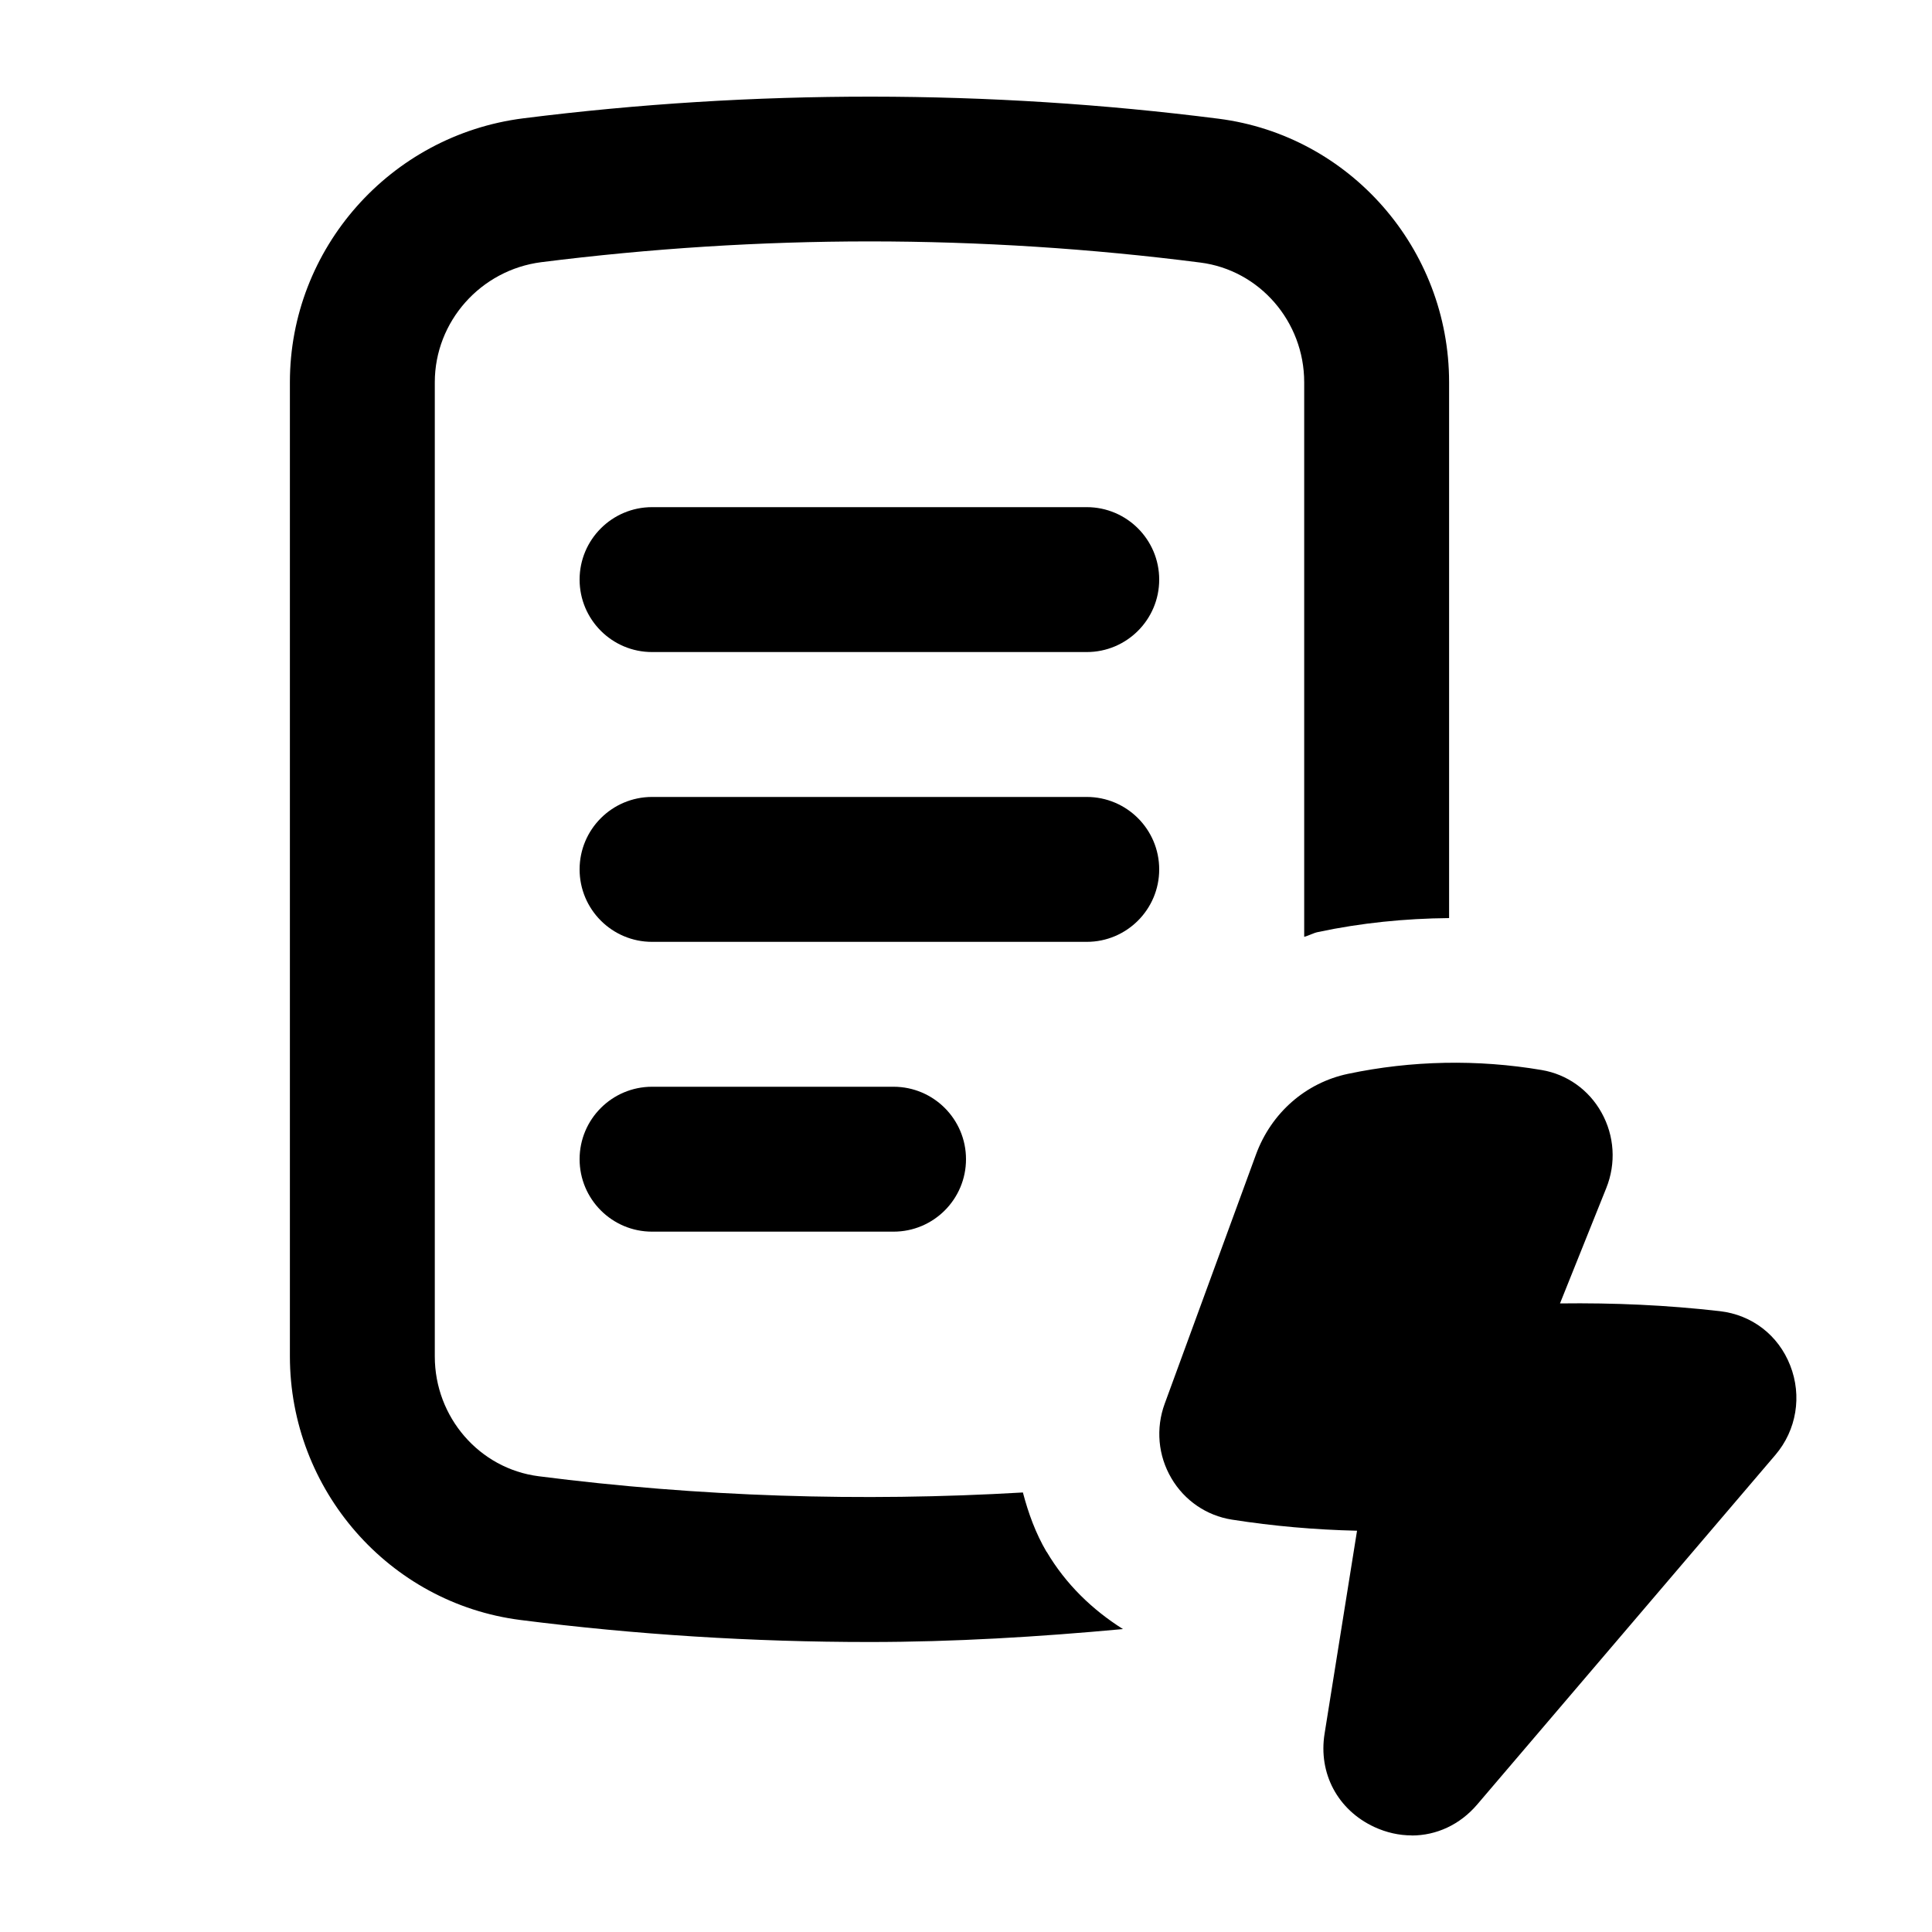
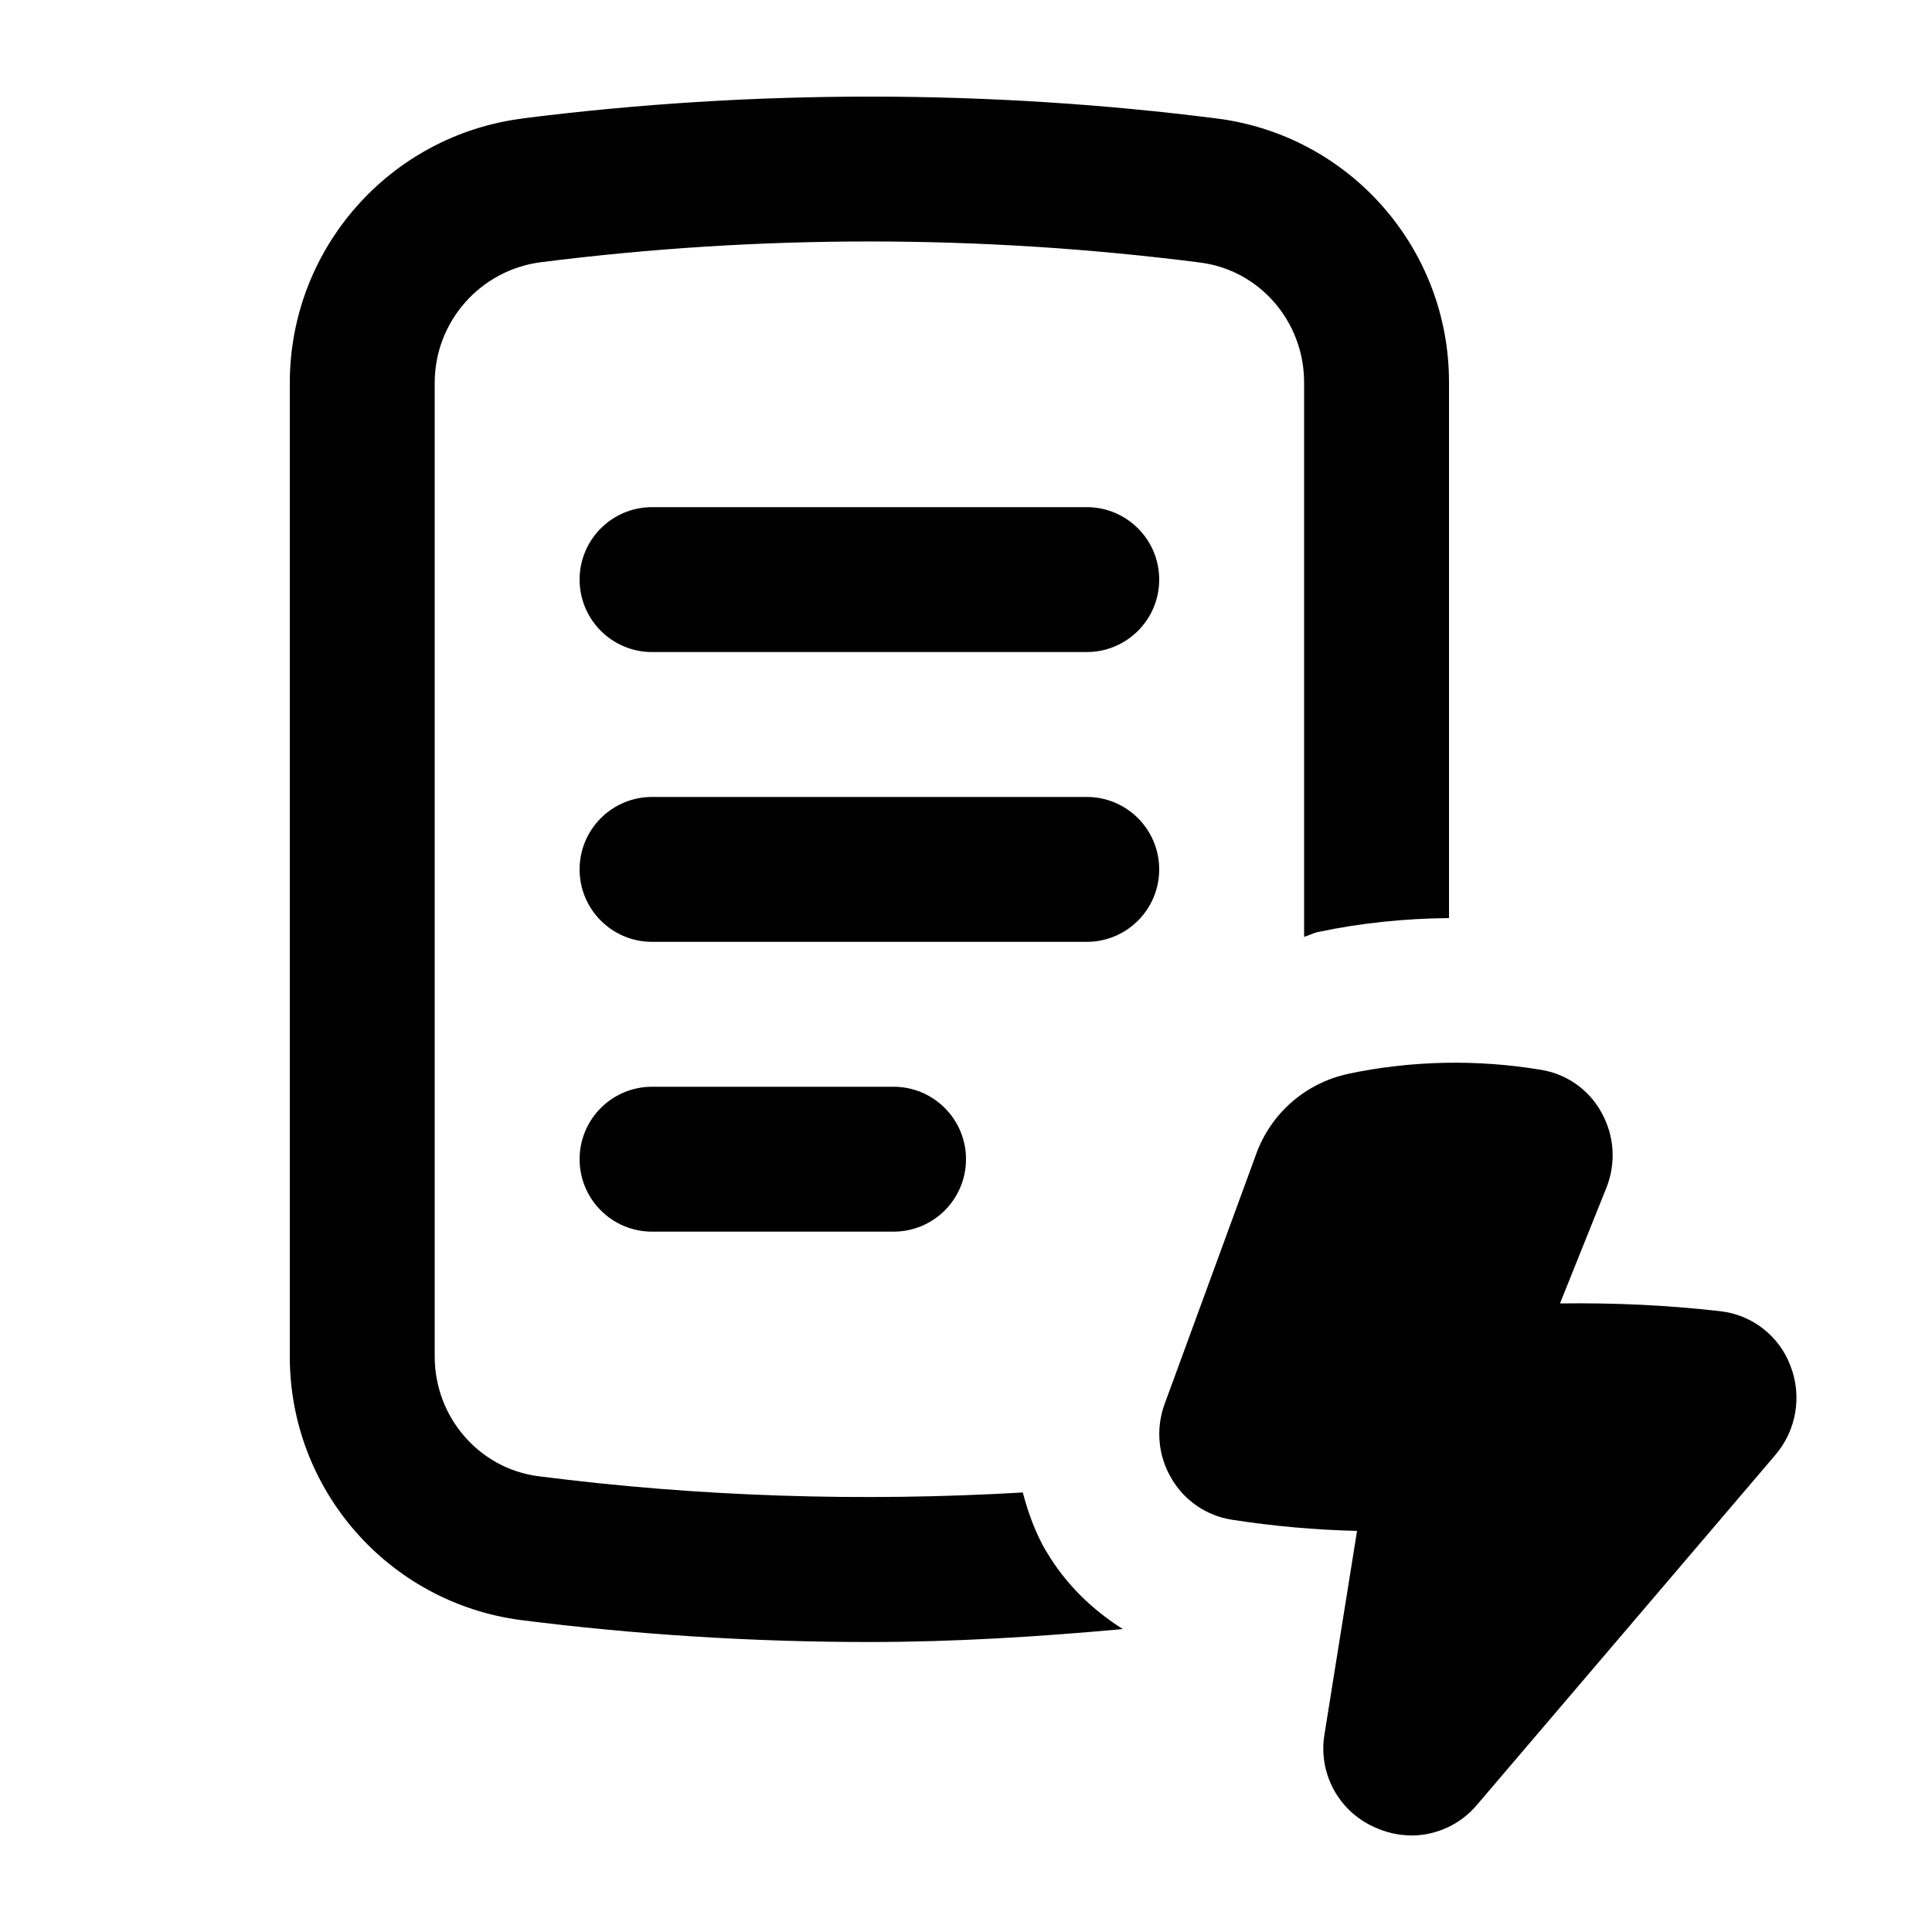
- <svg xmlns="http://www.w3.org/2000/svg" width="20" height="20" viewBox="0 0 20 20" fill="none">
-   <path d="M13.956 11.116C14.611 10.978 15.295 10.964 15.96 11.077C16.221 11.121 16.447 11.281 16.578 11.516C16.713 11.757 16.731 12.043 16.628 12.299L16.149 13.493C16.712 13.486 17.252 13.51 17.803 13.573C18.136 13.611 18.409 13.821 18.532 14.135C18.656 14.45 18.598 14.804 18.379 15.061L15.292 18.68C15.113 18.89 14.869 19.001 14.614 19.001L14.613 19C14.484 19 14.353 18.971 14.227 18.913C13.848 18.737 13.646 18.358 13.712 17.947L14.048 15.846C13.613 15.836 13.178 15.798 12.752 15.731C12.491 15.69 12.262 15.534 12.127 15.304C11.988 15.069 11.963 14.787 12.057 14.531L13.002 11.951C13.16 11.521 13.516 11.208 13.956 11.116Z" fill="black" />
-   <path d="M5.416 1.225C7.802 0.924 10.241 0.926 12.615 1.229C13.976 1.403 15.001 2.576 15.001 3.957V9.504C14.545 9.508 14.088 9.554 13.646 9.648C13.595 9.658 13.551 9.685 13.501 9.698V3.957C13.501 3.329 13.039 2.796 12.426 2.718C11.295 2.573 10.143 2.499 9.001 2.499C7.872 2.499 6.728 2.572 5.604 2.714C4.976 2.794 4.501 3.329 4.501 3.957V14.042C4.501 14.671 4.963 15.204 5.576 15.282C7.229 15.494 8.915 15.548 10.589 15.45C10.645 15.663 10.72 15.871 10.834 16.065L10.835 16.064C11.032 16.398 11.307 16.664 11.625 16.864C10.751 16.945 9.873 16.998 9.001 16.998C7.796 16.998 6.58 16.922 5.387 16.77C4.026 16.596 3.001 15.422 3.001 14.04V3.956C3.001 2.574 4.039 1.4 5.416 1.225Z" fill="black" />
-   <path d="M9.25 11.25C9.664 11.25 10 11.586 10 12C10 12.414 9.664 12.75 9.25 12.75H6.75C6.336 12.75 6 12.414 6 12C6 11.586 6.336 11.25 6.75 11.25H9.25Z" fill="black" />
-   <path d="M11.25 8.25C11.664 8.25 12 8.586 12 9C12 9.414 11.664 9.75 11.25 9.75H6.75C6.336 9.75 6 9.414 6 9C6 8.586 6.336 8.25 6.75 8.25H11.25Z" fill="black" />
-   <path d="M11.25 5.25C11.664 5.25 12 5.586 12 6C12 6.414 11.664 6.75 11.25 6.75H6.75C6.336 6.75 6 6.414 6 6C6 5.586 6.336 5.25 6.75 5.25H11.25Z" fill="black" />
+ <svg xmlns="http://www.w3.org/2000/svg" width="20" height="20" fill="none" viewBox="0 0 20 20">
+   <path fill="#000" d="M13.956 11.116a5.4 5.4 0 0 1 2.004-.04.87.87 0 0 1 .618.44c.135.241.153.527.05.783l-.479 1.194c.563-.007 1.103.017 1.654.08a.88.88 0 0 1 .73.562.91.91 0 0 1-.154.926l-3.087 3.62a.89.89 0 0 1-.678.32V19a.9.9 0 0 1-.387-.086.89.89 0 0 1-.515-.966l.336-2.1a10 10 0 0 1-1.296-.116.88.88 0 0 1-.625-.427.9.9 0 0 1-.07-.773l.945-2.58a1.3 1.3 0 0 1 .954-.835" />
+   <path fill="#000" d="M5.416 1.225c2.386-.301 4.825-.3 7.2.004A2.75 2.75 0 0 1 15 3.957v5.547c-.456.004-.912.05-1.355.144-.051.01-.095.037-.145.05v-5.74c0-.63-.462-1.162-1.075-1.24a27 27 0 0 0-6.822-.004 1.26 1.26 0 0 0-1.103 1.243v10.085c0 .63.462 1.162 1.075 1.24 1.653.212 3.339.266 5.013.168.056.213.131.42.245.615l.001-.001c.197.334.472.6.79.8-.874.08-1.752.134-2.624.134-1.205 0-2.421-.076-3.614-.228A2.75 2.75 0 0 1 3 14.04V3.957a2.76 2.76 0 0 1 2.415-2.731" />
+   <path fill="#000" d="M9.25 11.25a.75.75 0 0 1 0 1.5h-2.5a.75.75 0 0 1 0-1.5zM11.25 8.25a.75.75 0 0 1 0 1.5h-4.5a.75.75 0 0 1 0-1.5zM11.25 5.25a.75.75 0 0 1 0 1.5h-4.5a.75.75 0 0 1 0-1.5z" />
</svg>
